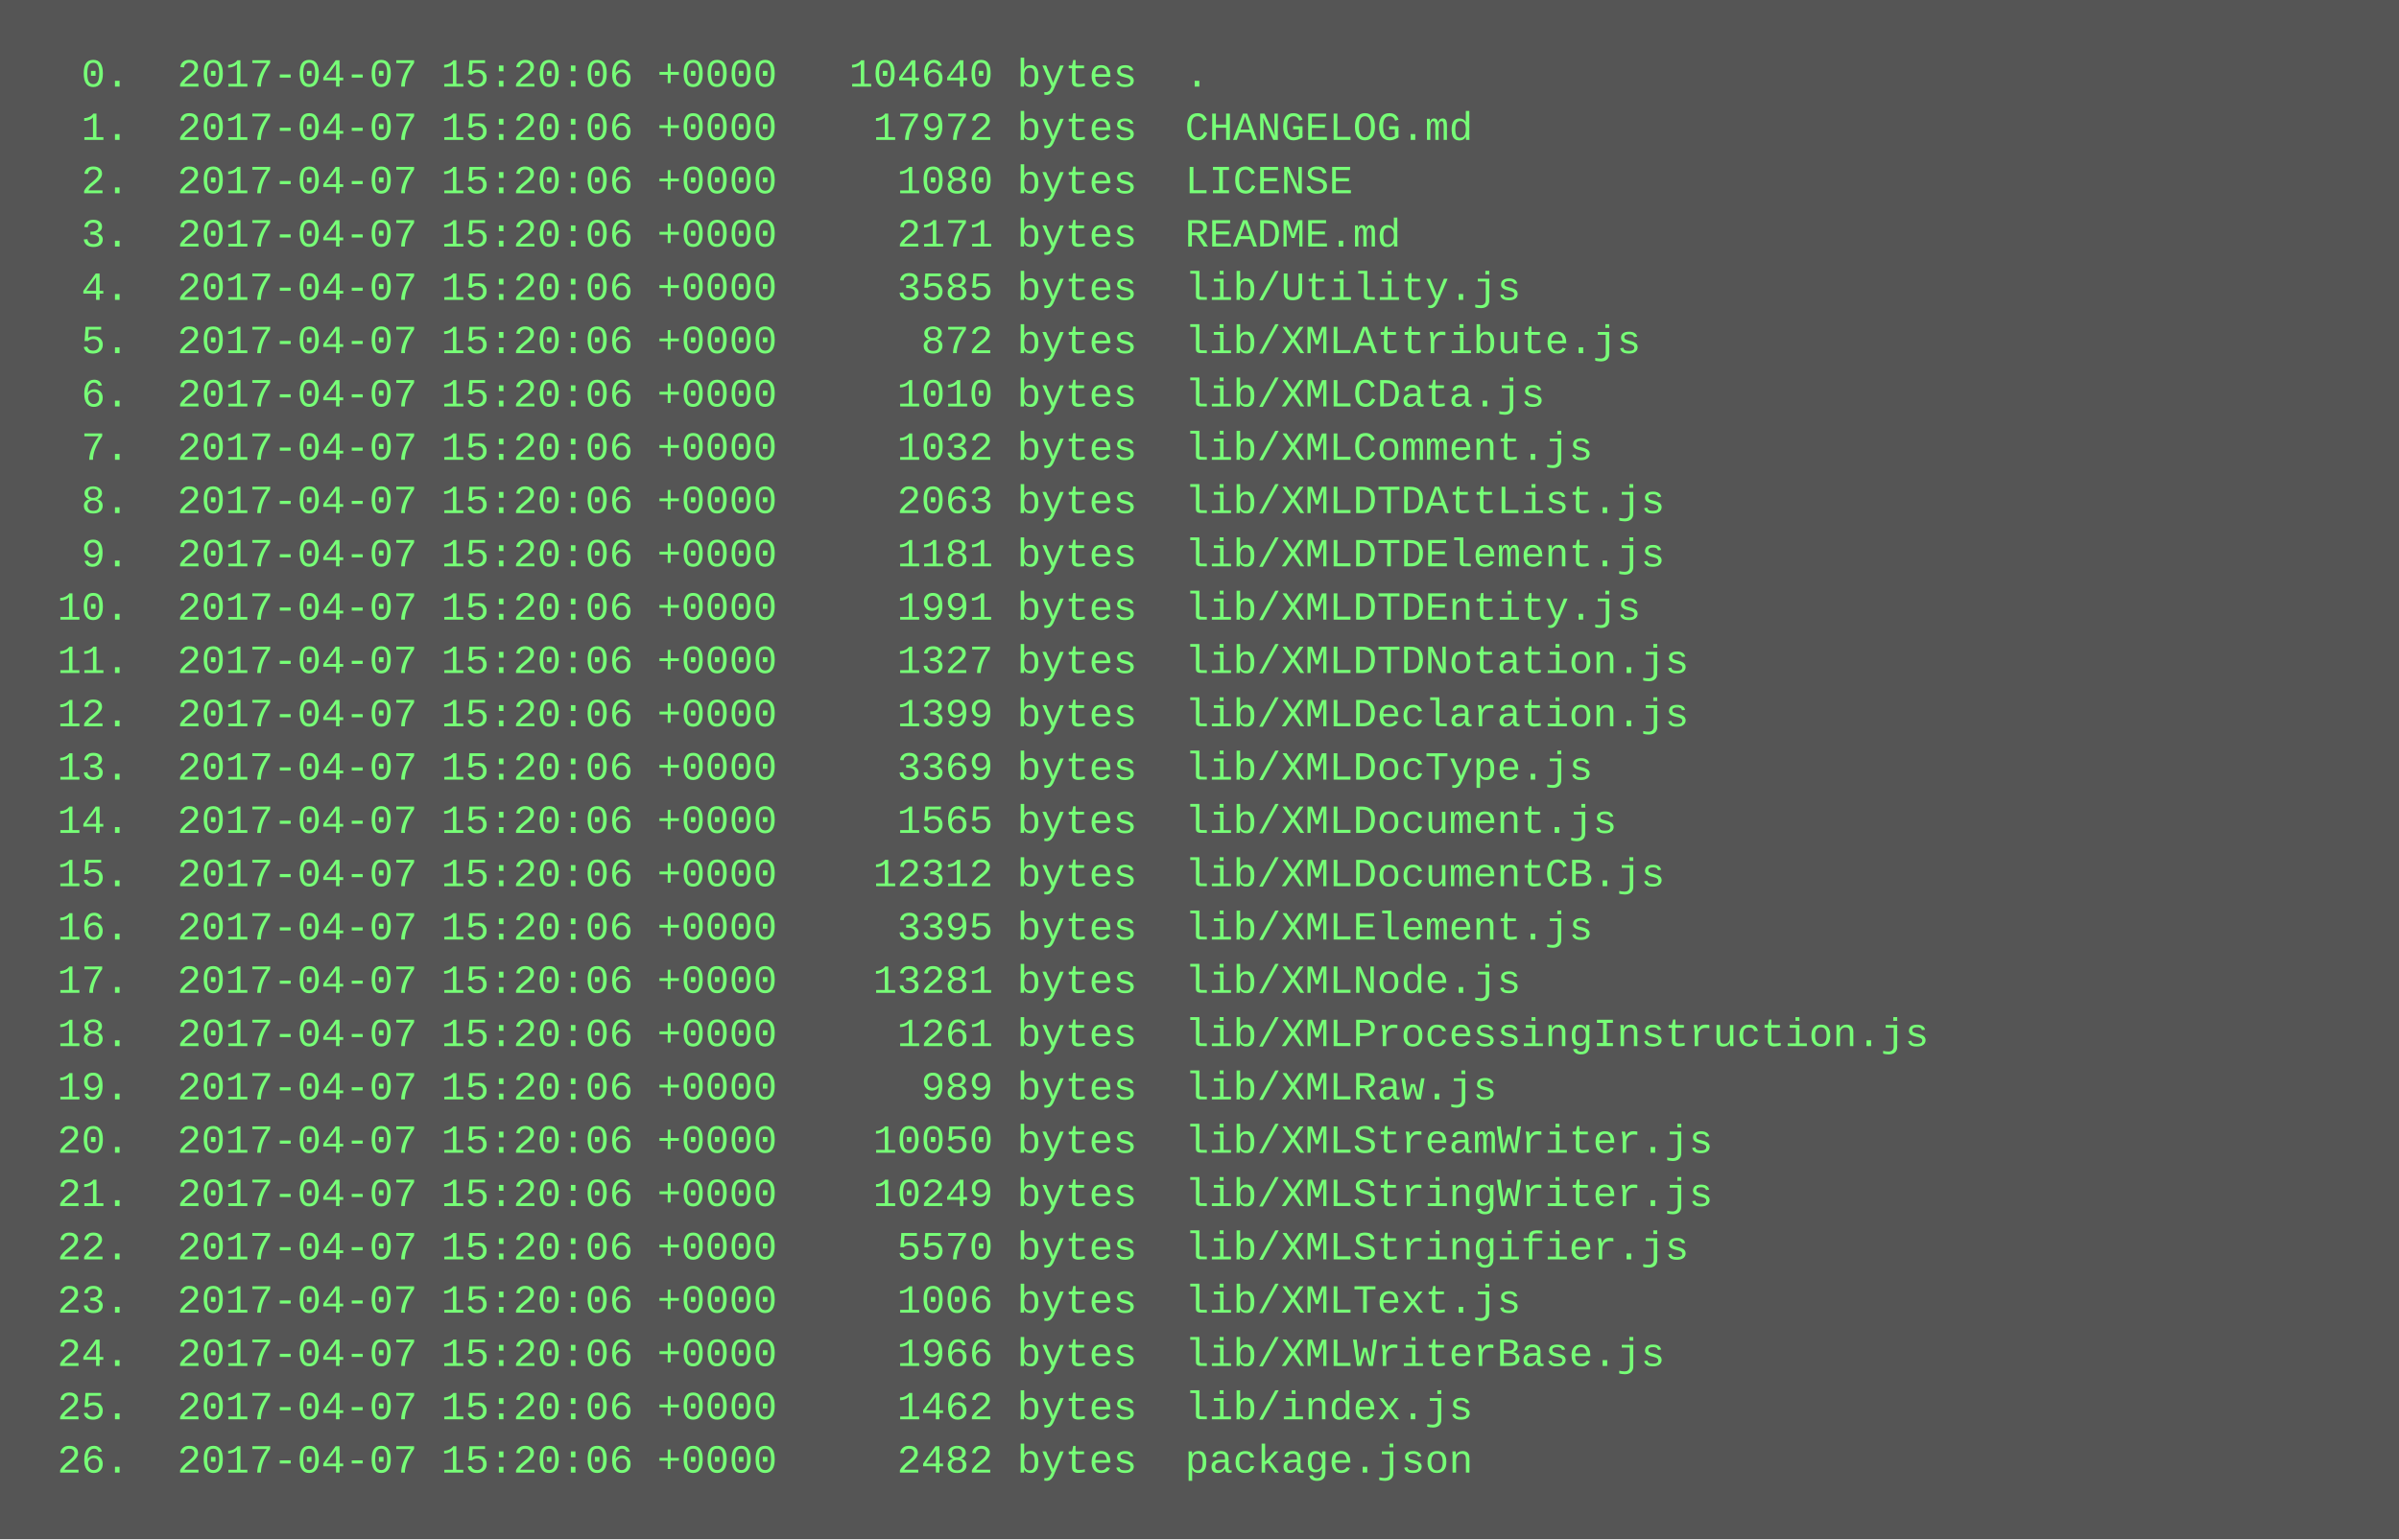
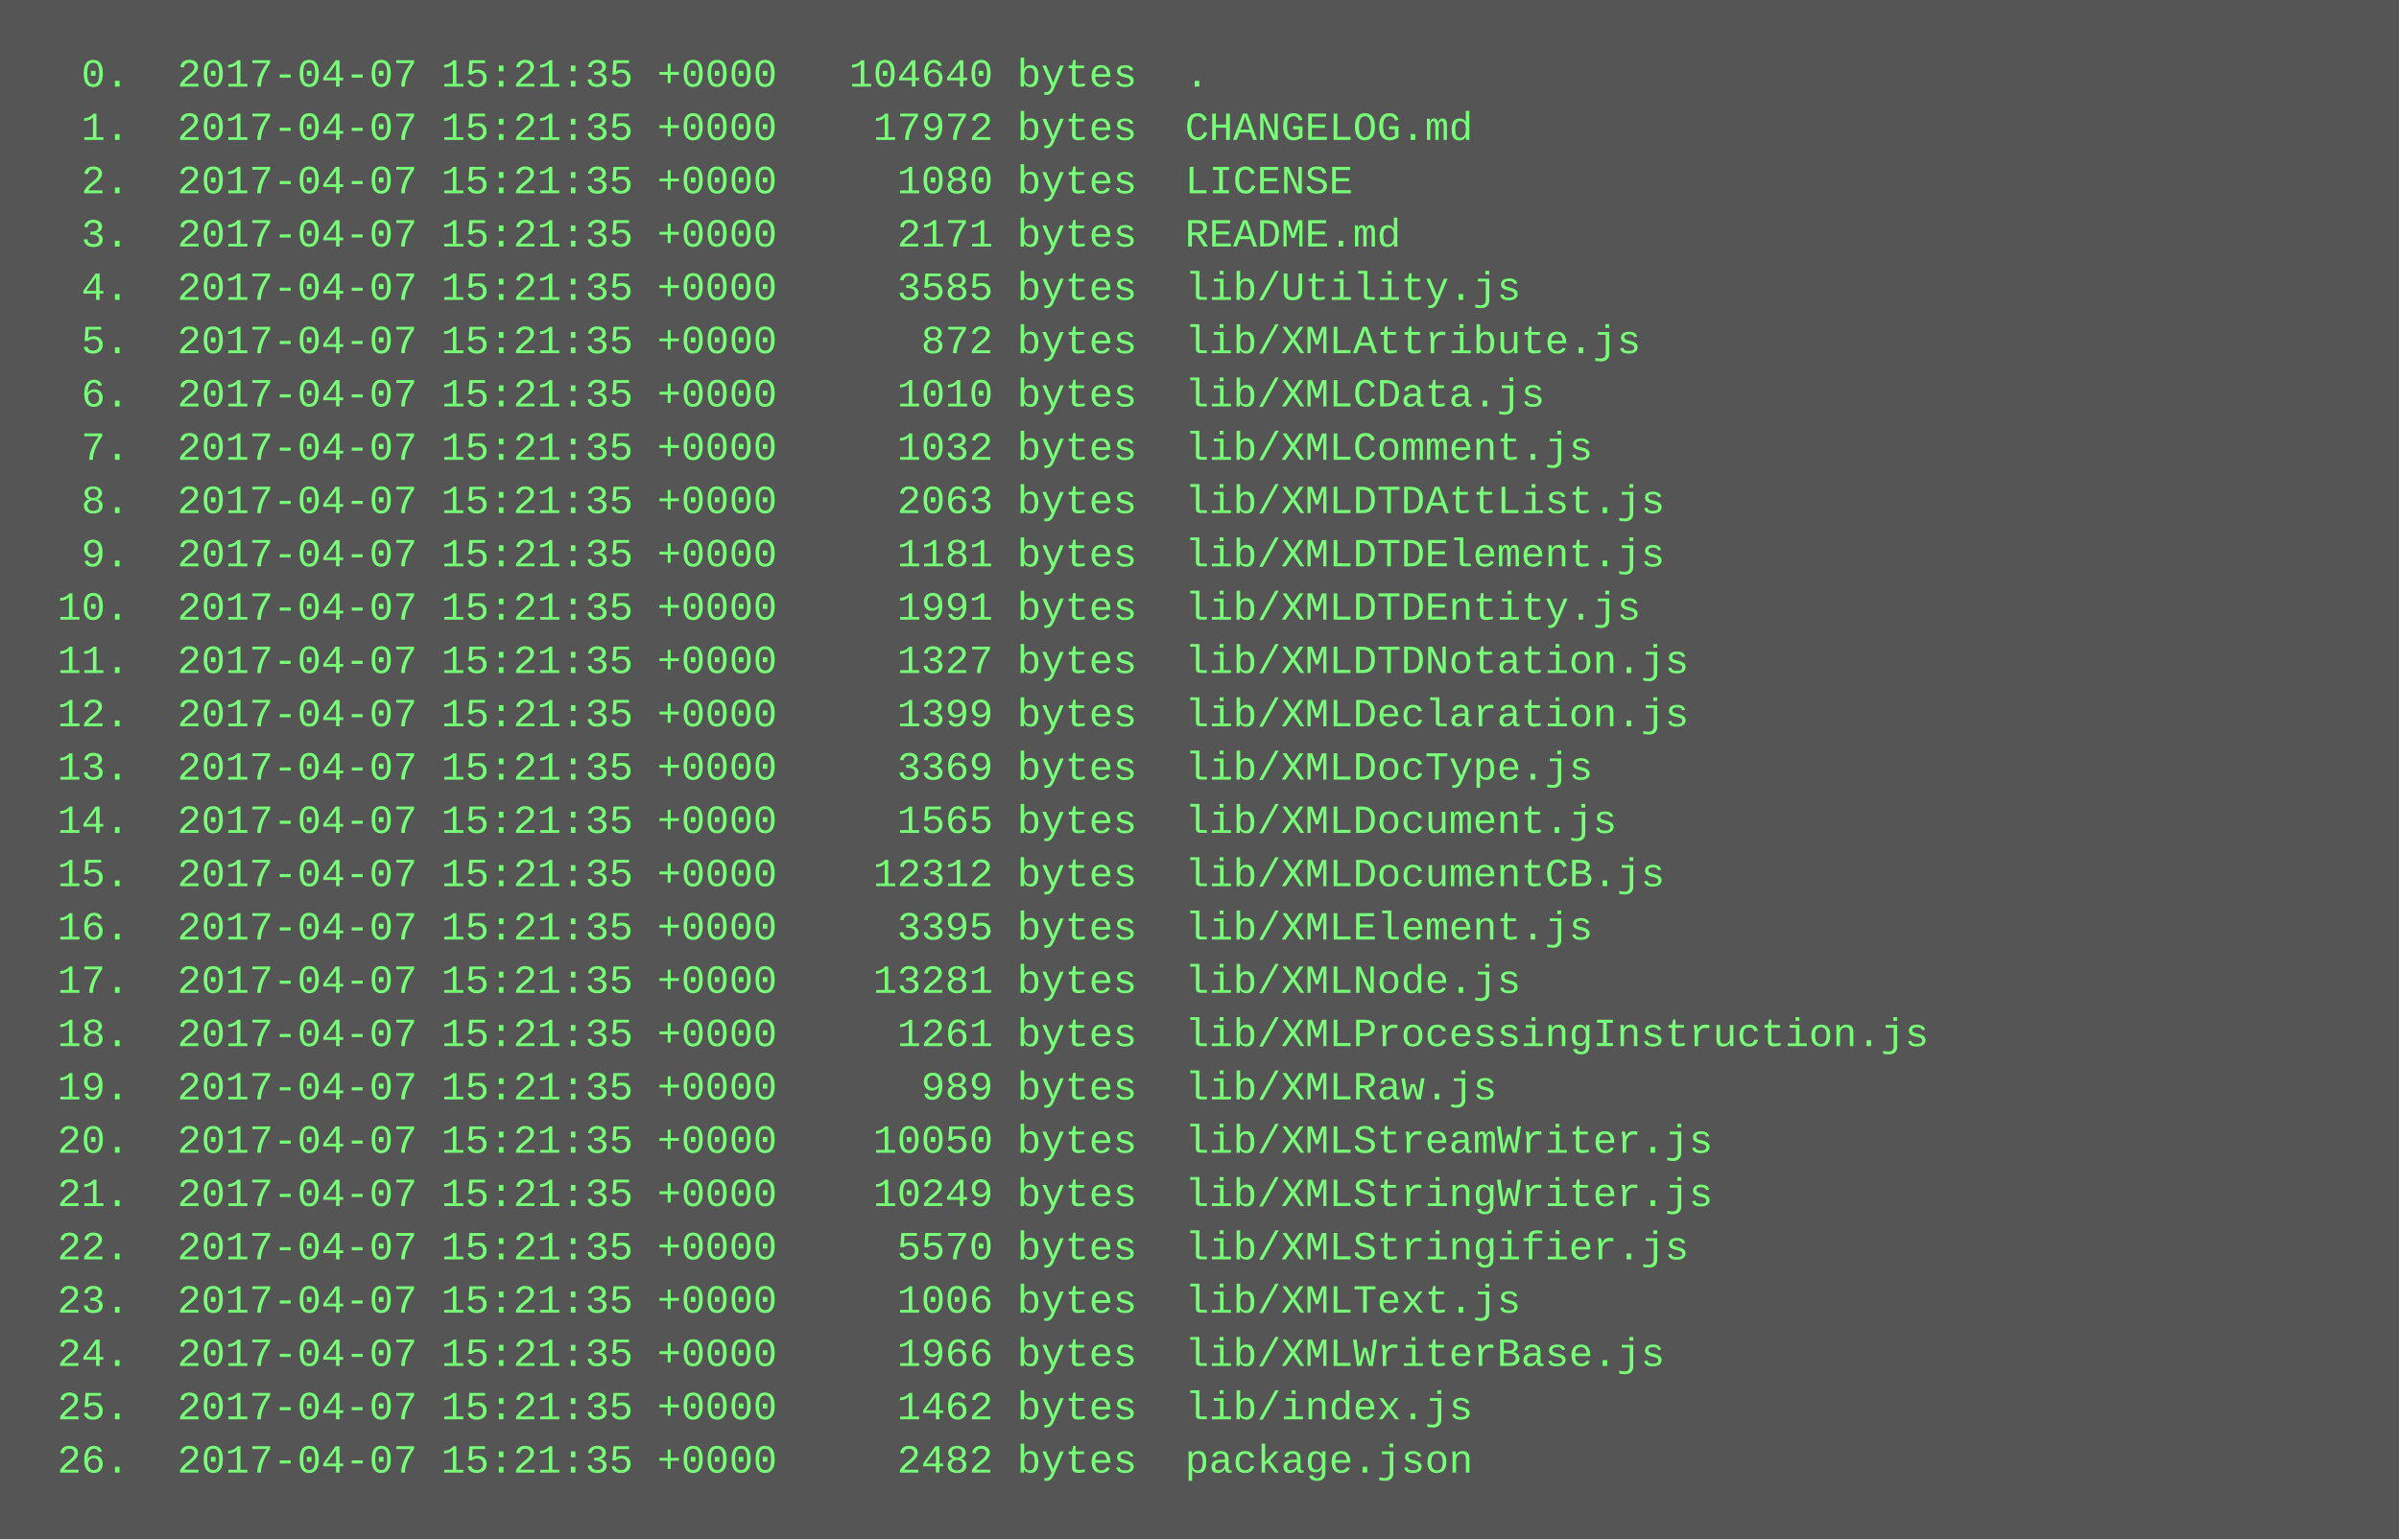
<svg xmlns="http://www.w3.org/2000/svg" height="462" width="720">
  <rect height="462" fill="#555" width="720" />
  <text fill="#7f7" font-family="Courier New" font-size="12" xml:space="preserve">
-     <tspan x="10" y="26">  0.  2017-04-07 15:20:06 +0000   104640 bytes  .</tspan>
-     <tspan x="10" y="42">  1.  2017-04-07 15:20:06 +0000    17972 bytes  CHANGELOG.md</tspan>
-     <tspan x="10" y="58">  2.  2017-04-07 15:20:06 +0000     1080 bytes  LICENSE</tspan>
-     <tspan x="10" y="74">  3.  2017-04-07 15:20:06 +0000     2171 bytes  README.md</tspan>
-     <tspan x="10" y="90">  4.  2017-04-07 15:20:06 +0000     3585 bytes  lib/Utility.js</tspan>
-     <tspan x="10" y="106">  5.  2017-04-07 15:20:06 +0000      872 bytes  lib/XMLAttribute.js</tspan>
-     <tspan x="10" y="122">  6.  2017-04-07 15:20:06 +0000     1010 bytes  lib/XMLCData.js</tspan>
-     <tspan x="10" y="138">  7.  2017-04-07 15:20:06 +0000     1032 bytes  lib/XMLComment.js</tspan>
-     <tspan x="10" y="154">  8.  2017-04-07 15:20:06 +0000     2063 bytes  lib/XMLDTDAttList.js</tspan>
-     <tspan x="10" y="170">  9.  2017-04-07 15:20:06 +0000     1181 bytes  lib/XMLDTDElement.js</tspan>
-     <tspan x="10" y="186"> 10.  2017-04-07 15:20:06 +0000     1991 bytes  lib/XMLDTDEntity.js</tspan>
-     <tspan x="10" y="202"> 11.  2017-04-07 15:20:06 +0000     1327 bytes  lib/XMLDTDNotation.js</tspan>
-     <tspan x="10" y="218"> 12.  2017-04-07 15:20:06 +0000     1399 bytes  lib/XMLDeclaration.js</tspan>
-     <tspan x="10" y="234"> 13.  2017-04-07 15:20:06 +0000     3369 bytes  lib/XMLDocType.js</tspan>
-     <tspan x="10" y="250"> 14.  2017-04-07 15:20:06 +0000     1565 bytes  lib/XMLDocument.js</tspan>
-     <tspan x="10" y="266"> 15.  2017-04-07 15:20:06 +0000    12312 bytes  lib/XMLDocumentCB.js</tspan>
-     <tspan x="10" y="282"> 16.  2017-04-07 15:20:06 +0000     3395 bytes  lib/XMLElement.js</tspan>
-     <tspan x="10" y="298"> 17.  2017-04-07 15:20:06 +0000    13281 bytes  lib/XMLNode.js</tspan>
-     <tspan x="10" y="314"> 18.  2017-04-07 15:20:06 +0000     1261 bytes  lib/XMLProcessingInstruction.js</tspan>
-     <tspan x="10" y="330"> 19.  2017-04-07 15:20:06 +0000      989 bytes  lib/XMLRaw.js</tspan>
-     <tspan x="10" y="346"> 20.  2017-04-07 15:20:06 +0000    10050 bytes  lib/XMLStreamWriter.js</tspan>
-     <tspan x="10" y="362"> 21.  2017-04-07 15:20:06 +0000    10249 bytes  lib/XMLStringWriter.js</tspan>
-     <tspan x="10" y="378"> 22.  2017-04-07 15:20:06 +0000     5570 bytes  lib/XMLStringifier.js</tspan>
-     <tspan x="10" y="394"> 23.  2017-04-07 15:20:06 +0000     1006 bytes  lib/XMLText.js</tspan>
-     <tspan x="10" y="410"> 24.  2017-04-07 15:20:06 +0000     1966 bytes  lib/XMLWriterBase.js</tspan>
-     <tspan x="10" y="426"> 25.  2017-04-07 15:20:06 +0000     1462 bytes  lib/index.js</tspan>
-     <tspan x="10" y="442"> 26.  2017-04-07 15:20:06 +0000     2482 bytes  package.json</tspan>
+     <tspan x="10" y="26">  0.  2017-04-07 15:21:35 +0000   104640 bytes  .</tspan>
+     <tspan x="10" y="42">  1.  2017-04-07 15:21:35 +0000    17972 bytes  CHANGELOG.md</tspan>
+     <tspan x="10" y="58">  2.  2017-04-07 15:21:35 +0000     1080 bytes  LICENSE</tspan>
+     <tspan x="10" y="74">  3.  2017-04-07 15:21:35 +0000     2171 bytes  README.md</tspan>
+     <tspan x="10" y="90">  4.  2017-04-07 15:21:35 +0000     3585 bytes  lib/Utility.js</tspan>
+     <tspan x="10" y="106">  5.  2017-04-07 15:21:35 +0000      872 bytes  lib/XMLAttribute.js</tspan>
+     <tspan x="10" y="122">  6.  2017-04-07 15:21:35 +0000     1010 bytes  lib/XMLCData.js</tspan>
+     <tspan x="10" y="138">  7.  2017-04-07 15:21:35 +0000     1032 bytes  lib/XMLComment.js</tspan>
+     <tspan x="10" y="154">  8.  2017-04-07 15:21:35 +0000     2063 bytes  lib/XMLDTDAttList.js</tspan>
+     <tspan x="10" y="170">  9.  2017-04-07 15:21:35 +0000     1181 bytes  lib/XMLDTDElement.js</tspan>
+     <tspan x="10" y="186"> 10.  2017-04-07 15:21:35 +0000     1991 bytes  lib/XMLDTDEntity.js</tspan>
+     <tspan x="10" y="202"> 11.  2017-04-07 15:21:35 +0000     1327 bytes  lib/XMLDTDNotation.js</tspan>
+     <tspan x="10" y="218"> 12.  2017-04-07 15:21:35 +0000     1399 bytes  lib/XMLDeclaration.js</tspan>
+     <tspan x="10" y="234"> 13.  2017-04-07 15:21:35 +0000     3369 bytes  lib/XMLDocType.js</tspan>
+     <tspan x="10" y="250"> 14.  2017-04-07 15:21:35 +0000     1565 bytes  lib/XMLDocument.js</tspan>
+     <tspan x="10" y="266"> 15.  2017-04-07 15:21:35 +0000    12312 bytes  lib/XMLDocumentCB.js</tspan>
+     <tspan x="10" y="282"> 16.  2017-04-07 15:21:35 +0000     3395 bytes  lib/XMLElement.js</tspan>
+     <tspan x="10" y="298"> 17.  2017-04-07 15:21:35 +0000    13281 bytes  lib/XMLNode.js</tspan>
+     <tspan x="10" y="314"> 18.  2017-04-07 15:21:35 +0000     1261 bytes  lib/XMLProcessingInstruction.js</tspan>
+     <tspan x="10" y="330"> 19.  2017-04-07 15:21:35 +0000      989 bytes  lib/XMLRaw.js</tspan>
+     <tspan x="10" y="346"> 20.  2017-04-07 15:21:35 +0000    10050 bytes  lib/XMLStreamWriter.js</tspan>
+     <tspan x="10" y="362"> 21.  2017-04-07 15:21:35 +0000    10249 bytes  lib/XMLStringWriter.js</tspan>
+     <tspan x="10" y="378"> 22.  2017-04-07 15:21:35 +0000     5570 bytes  lib/XMLStringifier.js</tspan>
+     <tspan x="10" y="394"> 23.  2017-04-07 15:21:35 +0000     1006 bytes  lib/XMLText.js</tspan>
+     <tspan x="10" y="410"> 24.  2017-04-07 15:21:35 +0000     1966 bytes  lib/XMLWriterBase.js</tspan>
+     <tspan x="10" y="426"> 25.  2017-04-07 15:21:35 +0000     1462 bytes  lib/index.js</tspan>
+     <tspan x="10" y="442"> 26.  2017-04-07 15:21:35 +0000     2482 bytes  package.json</tspan>
  </text>
</svg>
